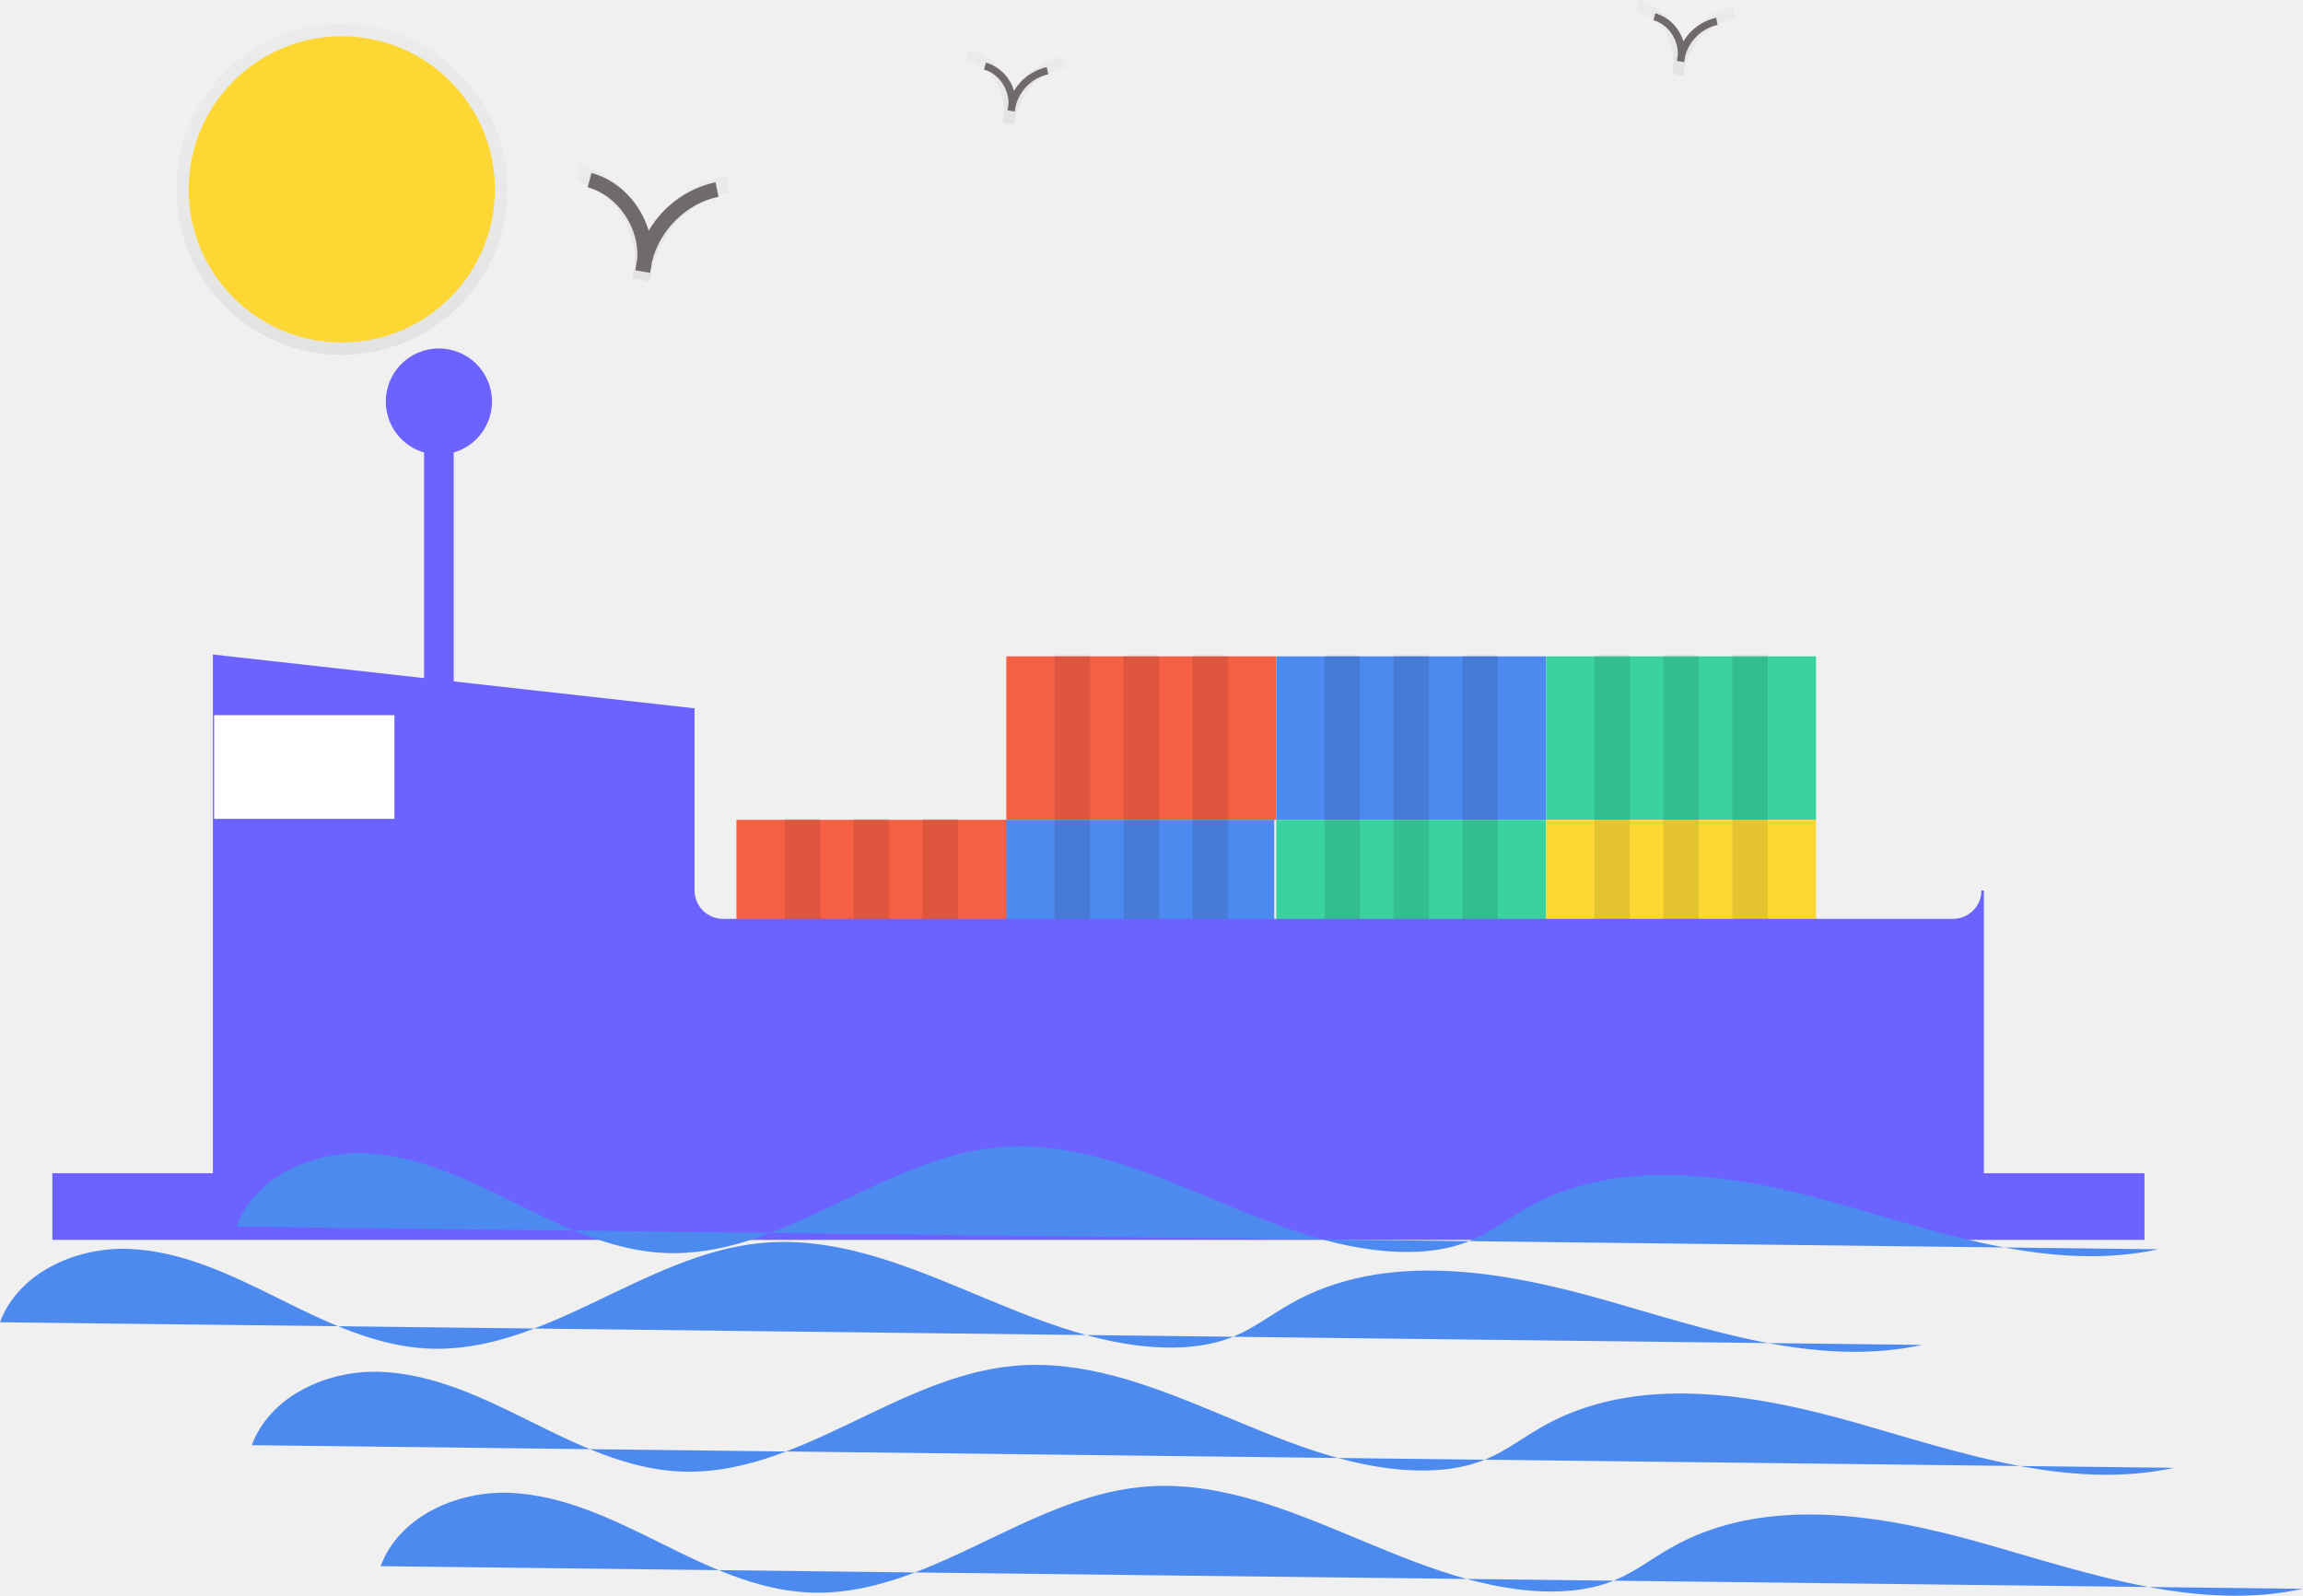
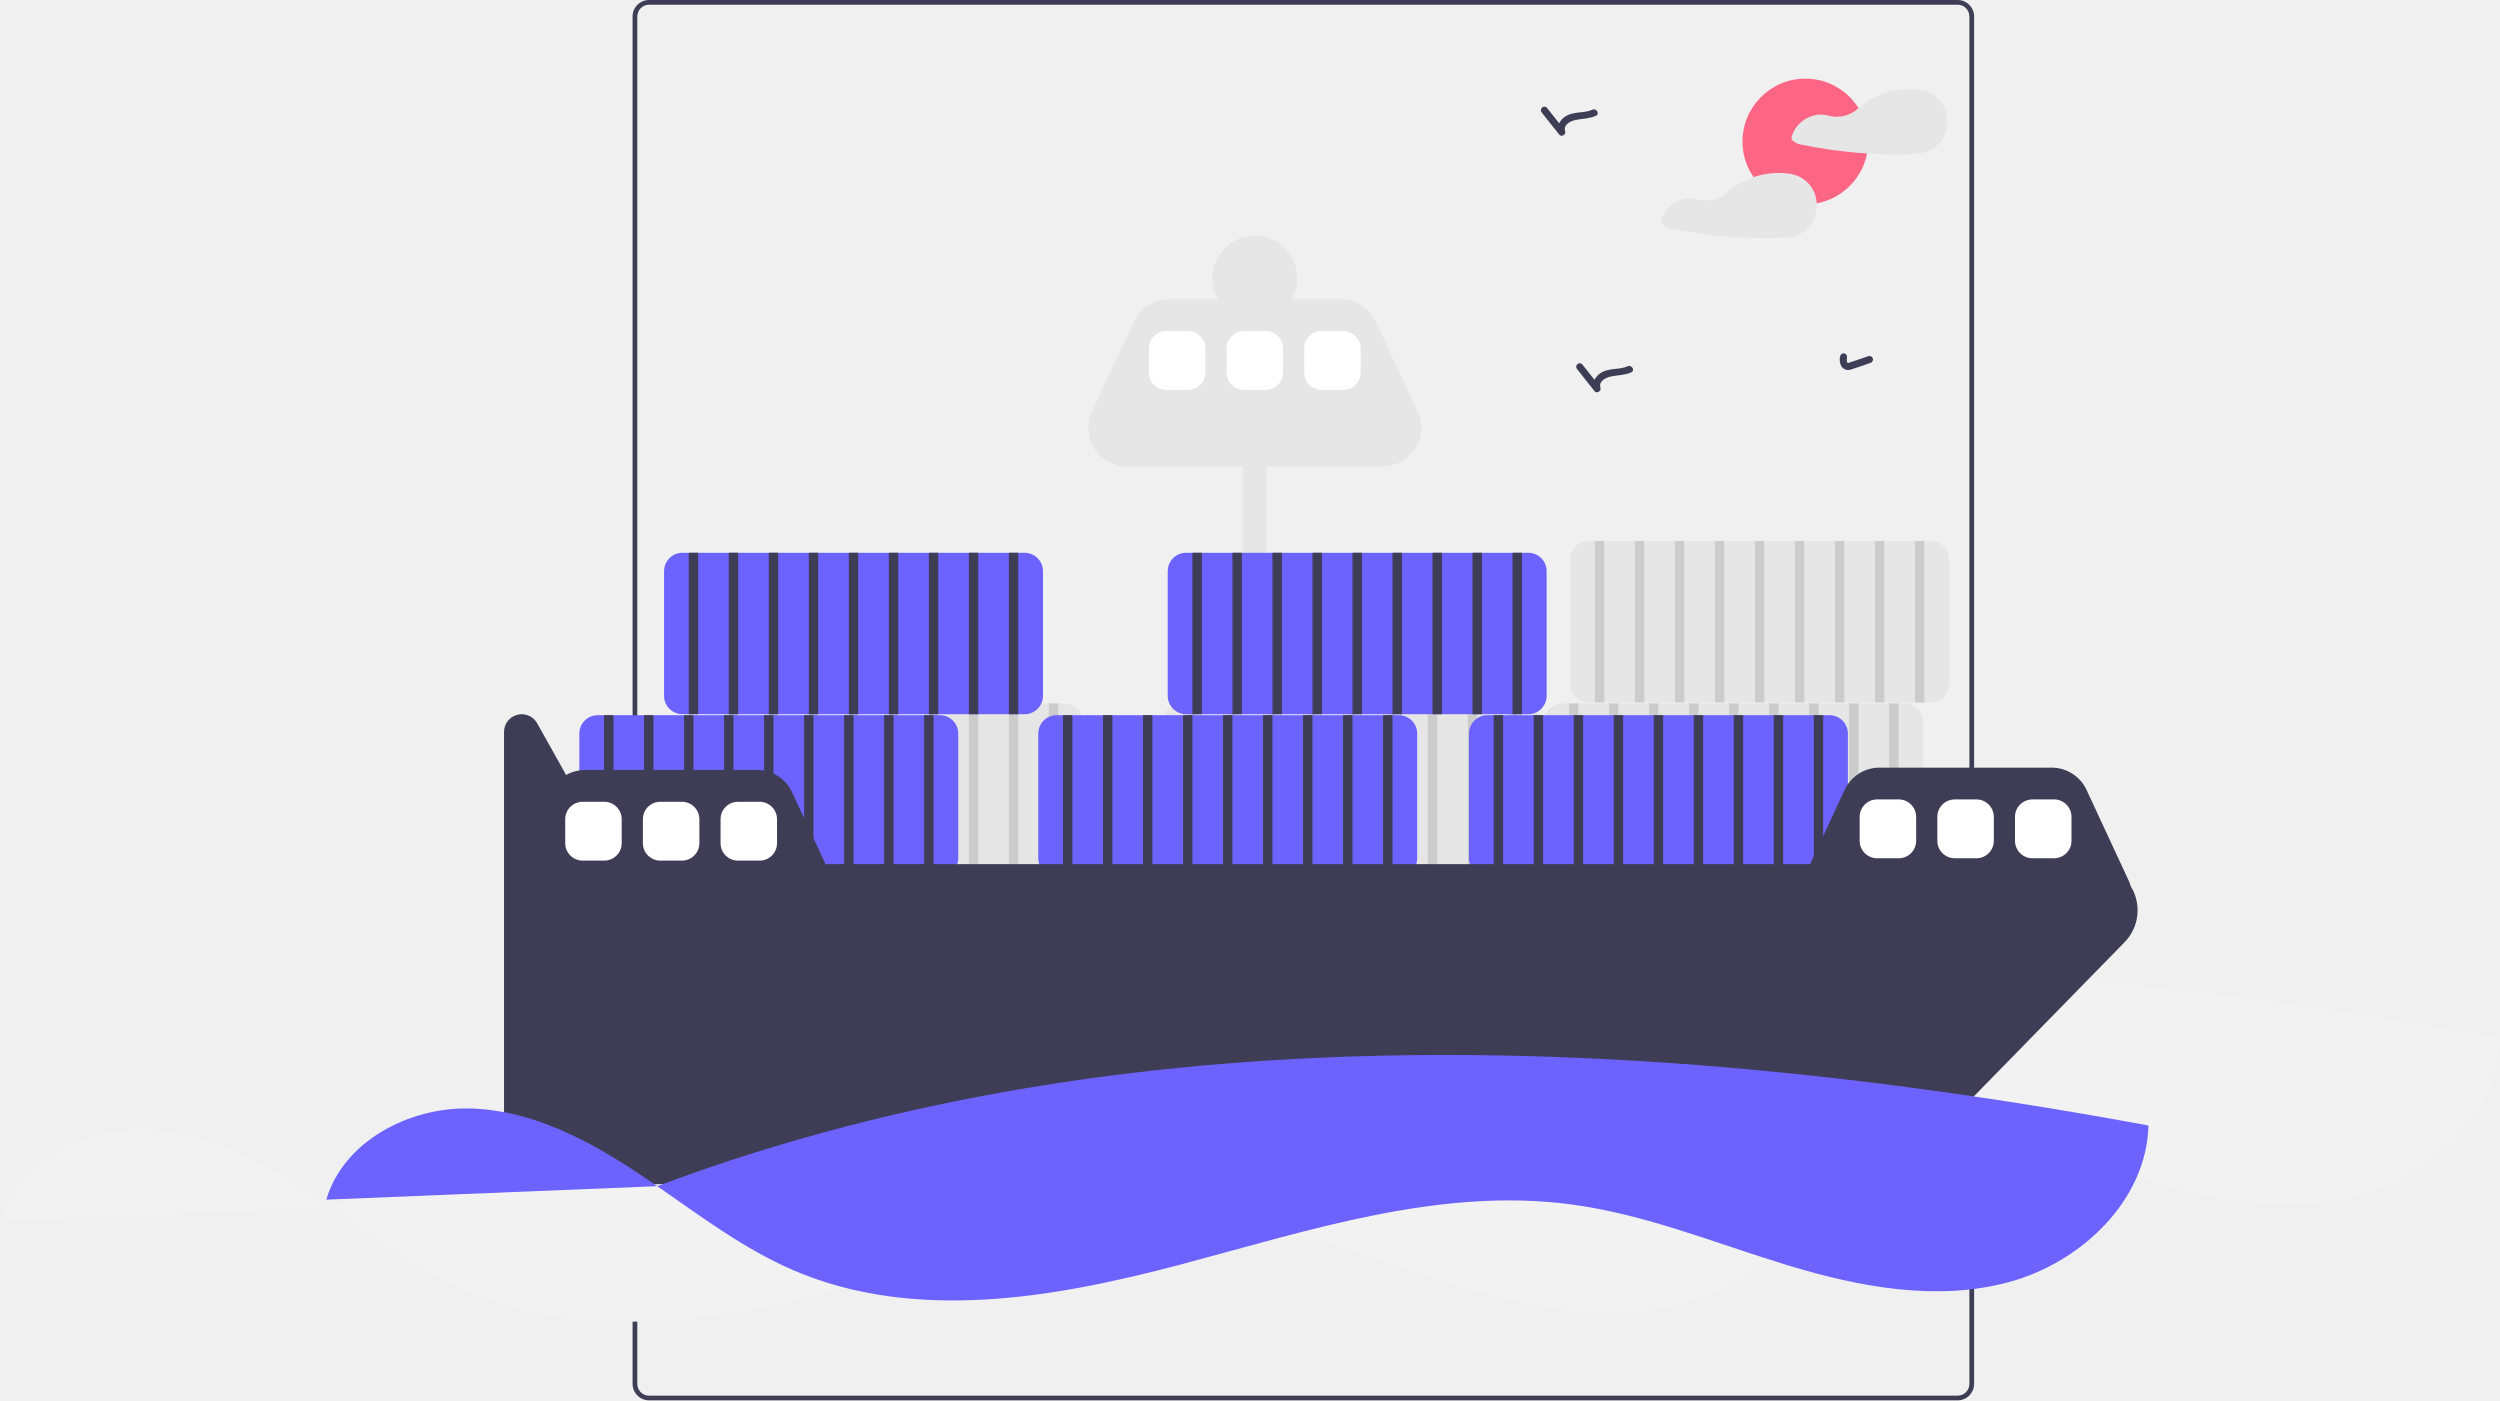
- <svg xmlns="http://www.w3.org/2000/svg" xmlns:xlink="http://www.w3.org/1999/xlink" id="bb6491d8-974c-4727-a107-afc356bed175" data-name="Layer 1" width="932.375" height="646.22" viewBox="0 0 932.375 646.22">
-   <defs>
-     <linearGradient id="b10df757-55e5-4d99-9006-dc7249c3a778" x1="401.199" y1="238.812" x2="401.199" y2="191.492" gradientUnits="userSpaceOnUse">
-       <stop offset="0" stop-color="gray" stop-opacity="0.25" />
-       <stop offset="0.535" stop-color="gray" stop-opacity="0.12" />
-       <stop offset="1" stop-color="gray" stop-opacity="0.1" />
-     </linearGradient>
-     <linearGradient id="b7455b34-8431-4804-9964-905371e7992b" x1="548.199" y1="175.413" x2="548.199" y2="144.89" xlink:href="#b10df757-55e5-4d99-9006-dc7249c3a778" />
-     <linearGradient id="a8bee007-5617-4059-9c68-754326cfe534" x1="819.199" y1="155.413" x2="819.199" y2="124.89" xlink:href="#b10df757-55e5-4d99-9006-dc7249c3a778" />
-     <linearGradient id="b5786f2b-186c-4311-b51e-a01aadf48633" x1="138.375" y1="143.683" x2="138.375" y2="9.683" xlink:href="#b10df757-55e5-4d99-9006-dc7249c3a778" />
-   </defs>
-   <rect x="172.188" y="163.11" width="11" height="147" fill="#6c63ff" stroke="#6c63ff" stroke-miterlimit="10" />
-   <rect x="407.42" y="265.808" width="109.268" height="66.199" fill="#f55f44" />
-   <rect x="516.688" y="265.808" width="109.268" height="66.199" fill="#4d8af0" />
-   <rect x="625.956" y="265.808" width="109.268" height="66.199" fill="#3ad29f" />
-   <rect x="406.623" y="332.007" width="109.268" height="66.199" fill="#4d8af0" />
-   <rect x="298.152" y="332.007" width="109.268" height="66.199" fill="#f55f44" />
-   <rect x="516.688" y="332.007" width="109.268" height="66.199" fill="#3ad29f" />
-   <rect x="625.956" y="332.007" width="109.268" height="66.199" fill="#fdd835" />
-   <g opacity="0.1">
-     <rect x="426.961" y="265.409" width="14.356" height="66.199" />
-     <rect x="454.876" y="265.409" width="14.356" height="66.199" />
-     <rect x="482.791" y="265.409" width="14.356" height="66.199" />
-   </g>
-   <g opacity="0.1">
-     <rect x="536.229" y="265.409" width="14.356" height="66.199" />
-     <rect x="564.144" y="265.409" width="14.356" height="66.199" />
-     <rect x="592.059" y="265.409" width="14.356" height="66.199" />
-   </g>
-   <g opacity="0.1">
-     <rect x="645.496" y="265.409" width="14.356" height="66.199" />
-     <rect x="673.412" y="265.409" width="14.356" height="66.199" />
-     <rect x="701.327" y="265.409" width="14.356" height="66.199" />
-   </g>
-   <g opacity="0.1">
-     <rect x="426.961" y="331.608" width="14.356" height="66.199" />
-     <rect x="454.876" y="331.608" width="14.356" height="66.199" />
-     <rect x="482.791" y="331.608" width="14.356" height="66.199" />
-   </g>
-   <g opacity="0.1">
-     <rect x="317.693" y="331.608" width="14.356" height="66.199" />
-     <rect x="345.608" y="331.608" width="14.356" height="66.199" />
-     <rect x="373.523" y="331.608" width="14.356" height="66.199" />
-   </g>
-   <g opacity="0.1">
-     <rect x="536.229" y="331.608" width="14.356" height="66.199" />
-     <rect x="564.144" y="331.608" width="14.356" height="66.199" />
-     <rect x="592.059" y="331.608" width="14.356" height="66.199" />
-   </g>
-   <g opacity="0.1">
-     <rect x="645.496" y="331.608" width="14.356" height="66.199" />
-     <rect x="673.412" y="331.608" width="14.356" height="66.199" />
-     <rect x="701.327" y="331.608" width="14.356" height="66.199" />
-   </g>
-   <rect x="21.688" y="475.61" width="846" height="26" fill="#6c63ff" stroke="#6c63ff" stroke-miterlimit="10" />
-   <path d="M927.5,497.5h-498a12.035,12.035,0,0,1-12-12V412.176L223.5,390.5v223h716v-128A12.035,12.035,0,0,1,927.5,497.5Z" transform="translate(-136.8123 -124.8901)" fill="#6c63ff" stroke="#6c63ff" stroke-miterlimit="10" />
-   <rect x="86.688" y="289.61" width="73" height="42" fill="#fff" />
-   <circle cx="177.688" cy="162.61" r="21" fill="#6c63ff" stroke="#6c63ff" stroke-miterlimit="10" />
-   <path d="M232.429,621.629c7.436-20.076,30.819-30.532,52.211-29.695s41.318,10.502,60.494,20.022,39.032,19.278,60.415,20.327c47.519,2.33,87.509-38.126,134.863-42.717,56.293-5.458,106.251,40.385,162.776,42.273,9.941.332,20.079-.767,29.234-4.657,7.968-3.386,14.912-8.751,22.437-13.031,37.979-21.6,85.483-13.445,127.501-1.468s85.637,27.32,128.349,18.119" transform="translate(-136.8123 -124.8901)" fill="#4d8af0" />
-   <path d="M136.812,660.35c7.436-20.076,30.819-30.532,52.211-29.695s41.318,10.502,60.494,20.022,39.032,19.278,60.415,20.327c47.519,2.33,87.509-38.126,134.863-42.717,56.293-5.458,106.251,40.385,162.776,42.273,9.941.332,20.079-.767,29.234-4.657,7.968-3.386,14.911-8.751,22.437-13.031,37.979-21.6,85.483-13.445,127.501-1.468S872.382,678.725,915.094,669.524" transform="translate(-136.8123 -124.8901)" fill="#4d8af0" />
-   <path d="M238.751,710.134c7.436-20.076,30.819-30.532,52.211-29.695s41.318,10.502,60.494,20.022,39.032,19.278,60.415,20.327c47.519,2.33,87.509-38.126,134.863-42.717,56.293-5.458,106.251,40.385,162.776,42.273,9.941.332,20.079-.767,29.234-4.657,7.968-3.386,14.912-8.751,22.437-13.031,37.979-21.6,85.483-13.445,127.501-1.468s85.637,27.32,128.349,18.119" transform="translate(-136.8123 -124.8901)" fill="#4d8af0" />
-   <path d="M290.906,759.128c7.436-20.076,30.819-30.532,52.211-29.695s41.318,10.502,60.494,20.022,39.032,19.278,60.415,20.327c47.519,2.33,87.509-38.126,134.863-42.717,56.293-5.458,106.251,40.385,162.776,42.273,9.941.332,20.079-.767,29.234-4.657,7.968-3.386,14.912-8.751,22.437-13.031,37.979-21.6,85.483-13.445,127.501-1.468s85.637,27.32,128.349,18.119" transform="translate(-136.8123 -124.8901)" fill="#4d8af0" />
-   <g opacity="0.5">
-     <path d="M399.761,238.812l-6.895-1.22a44.531,44.531,0,0,1,.832-5.07c1.17-14.781-9.079-30.335-23.488-34.258l1.844-6.773c13.129,3.574,23.255,14.561,27.096,27.357a48.519,48.519,0,0,1,31.65-22.948l1.388,6.881c-15.104,3.046-27.943,15.89-31.534,30.858A35.469,35.469,0,0,1,399.761,238.812Z" transform="translate(-136.8123 -124.8901)" fill="url(#b10df757-55e5-4d99-9006-dc7249c3a778)" />
-   </g>
-   <path d="M399.969,235.376l-5.894-1.043a38.063,38.063,0,0,1,.711-4.333c1-12.635-7.761-25.93-20.078-29.283l1.576-5.789c11.223,3.055,19.878,12.447,23.162,23.384a41.473,41.473,0,0,1,27.054-19.616l1.187,5.882c-12.911,2.604-23.885,13.583-26.955,26.377A30.317,30.317,0,0,1,399.969,235.376Z" transform="translate(-136.8123 -124.8901)" fill="#706a6a" />
-   <g opacity="0.5">
-     <path d="M547.271,175.413l-4.447-.787a28.726,28.726,0,0,1,.537-3.27c.755-9.534-5.856-19.567-15.151-22.098l1.189-4.369c8.469,2.305,15,9.393,17.478,17.646a31.296,31.296,0,0,1,20.415-14.802l.895,4.439c-9.743,1.965-18.024,10.25-20.34,19.905A22.878,22.878,0,0,1,547.271,175.413Z" transform="translate(-136.8123 -124.8901)" fill="url(#b7455b34-8431-4804-9964-905371e7992b)" />
-   </g>
-   <g opacity="0.5">
-     <path d="M818.271,155.413l-4.447-.787a28.726,28.726,0,0,1,.537-3.27c.755-9.534-5.856-19.567-15.151-22.098l1.189-4.369c8.469,2.305,15,9.393,17.478,17.646a31.296,31.296,0,0,1,20.415-14.802l.895,4.439c-9.743,1.965-18.024,10.25-20.34,19.905A22.878,22.878,0,0,1,818.271,155.413Z" transform="translate(-136.8123 -124.8901)" fill="url(#a8bee007-5617-4059-9c68-754326cfe534)" />
-   </g>
-   <path d="M547.596,170.069l-2.89-.511a18.664,18.664,0,0,1,.349-2.125c.491-6.196-3.806-12.715-9.845-14.359l.773-2.839A16.856,16.856,0,0,1,547.34,161.701a20.337,20.337,0,0,1,13.266-9.619l.582,2.884a17.712,17.712,0,0,0-13.217,12.934A14.866,14.866,0,0,1,547.596,170.069Z" transform="translate(-136.8123 -124.8901)" fill="#706a6a" />
-   <path d="M818.596,150.069l-2.89-.511a18.664,18.664,0,0,1,.349-2.125c.491-6.196-3.806-12.715-9.845-14.359l.773-2.839A16.856,16.856,0,0,1,818.34,141.701a20.337,20.337,0,0,1,13.266-9.619l.582,2.884a17.712,17.712,0,0,0-13.217,12.934A14.866,14.866,0,0,1,818.596,150.069Z" transform="translate(-136.8123 -124.8901)" fill="#706a6a" />
-   <g opacity="0.5">
-     <circle cx="138.375" cy="76.683" r="67" fill="url(#b5786f2b-186c-4311-b51e-a01aadf48633)" />
-   </g>
-   <circle cx="138.375" cy="76.683" r="62" fill="#fdd835" />
+ <svg xmlns="http://www.w3.org/2000/svg" id="f4c68909-7c91-410f-9ee7-0e3ff9d499e3" data-name="Layer 1" width="1062.23" height="595" viewBox="0 0 1062.23 595">
+   <path d="M702.771,153.766q-.84-.51-1.68-.99H642.652c-.42.66-.82,1.33-1.21,2h63.01C703.892,154.436,703.332,154.106,702.771,153.766Zm-386.5,197.47v14.9c.25.02.51.02.76.03l-.5,28.64-.26-.14v2.82l.21.11-.21,12.01v41.4h2v-106.52Q317.432,347.726,316.271,351.236Zm386.5-197.47q-.84-.51-1.68-.99H642.652c-.42.66-.82,1.33-1.21,2h63.01C703.892,154.436,703.332,154.106,702.771,153.766Zm176.5-.99h-556a7.008,7.008,0,0,0-7,7v581a7.015,7.015,0,0,0,7,7h556a7.008,7.008,0,0,0,7-7v-581A7.008,7.008,0,0,0,879.271,152.776Zm5,588a5.002,5.002,0,0,1-5,5h-556a5.002,5.002,0,0,1-5-5v-581a5.008,5.008,0,0,1,5-5h556a5.008,5.008,0,0,1,5,5Z" transform="translate(-47.49128 -152.7756)" fill="#3f3d56" />
+   <path d="M396.54,586.789c-25.906-.62-53.677,13.895-61.049,38.738l140.624-5.725q-3.989-2.757-8.014-5.446C446.525,600.006,422.446,587.41,396.54,586.789Z" transform="translate(-47.49128 -152.7756)" fill="#f2f2f2" />
+   <path d="M476.116,619.802c18.7,12.926,36.95,26.722,57.787,35.695,51.594,22.22,110.988,11.857,165.275-2.585,54.287-14.442,109.703-32.792,165.383-25.348,31.573,4.221,61.382,16.574,91.858,25.841s63.267,15.473,94.016,7.153c30.748-8.321,58.483-34.706,59.287-66.55C877.589,551.089,662.376,549.815,476.116,619.802Z" transform="translate(-47.49128 -152.7756)" fill="#f2f2f2" />
+   <path d="M108.54,632.789c-25.906-.62-53.677,13.895-61.049,38.738l140.624-5.725q-3.989-2.757-8.014-5.446C158.525,646.006,134.446,633.41,108.54,632.789Z" transform="translate(-47.49128 -152.7756)" fill="#f2f2f2" />
+   <path d="M188.116,665.802c18.7,12.926,36.95,26.722,57.787,35.695,51.594,22.22,110.988,11.857,165.275-2.585,54.287-14.442,109.703-32.792,165.383-25.348,31.573,4.221,61.382,16.574,91.858,25.841s63.267,15.473,94.016,7.153c30.748-8.321,58.483-34.706,59.287-66.55C589.589,597.089,374.376,595.815,188.116,665.802Z" transform="translate(-47.49128 -152.7756)" fill="#f2f2f2" />
+   <path d="M499.828,451.644h-145.36a7.825,7.825,0,0,0-7.82,7.82v52.96a7.825,7.825,0,0,0,7.82,7.82h145.36a7.825,7.825,0,0,0,7.82-7.82v-52.96A7.825,7.825,0,0,0,499.828,451.644Z" transform="translate(-47.49128 -152.7756)" fill="#e6e6e6" />
+   <rect x="309.657" y="298.868" width="4" height="68.6" fill="#ccc" />
+   <rect x="326.657" y="298.868" width="4" height="68.6" fill="#ccc" />
+   <rect x="343.657" y="298.868" width="4" height="68.6" fill="#ccc" />
+   <rect x="360.657" y="298.868" width="4" height="68.6" fill="#ccc" />
+   <rect x="377.657" y="298.868" width="4" height="68.6" fill="#ccc" />
+   <rect x="394.657" y="298.868" width="4" height="68.6" fill="#ccc" />
+   <rect x="411.657" y="298.868" width="4" height="68.6" fill="#ccc" />
+   <rect x="428.657" y="298.868" width="4" height="68.6" fill="#ccc" />
+   <rect x="445.657" y="298.868" width="4" height="68.6" fill="#ccc" />
+   <path d="M649.877,327.771l-17.846-38.396a16.302,16.302,0,0,0-14.783-9.431h-21.028a18,18,0,1,0-31.145,0H544.048a16.302,16.302,0,0,0-14.783,9.431L511.418,327.771a16.302,16.302,0,0,0,14.783,23.173h49.446v186h10v-186h49.446A16.302,16.302,0,0,0,649.877,327.771Z" transform="translate(-47.49128 -152.7756)" fill="#e6e6e6" />
+   <path d="M856.828,451.644h-145.36a7.825,7.825,0,0,0-7.82,7.82v52.96a7.825,7.825,0,0,0,7.82,7.82h145.36a7.825,7.825,0,0,0,7.82-7.82v-52.96A7.825,7.825,0,0,0,856.828,451.644Z" transform="translate(-47.49128 -152.7756)" fill="#e6e6e6" />
+   <rect x="666.657" y="298.868" width="4" height="68.6" fill="#ccc" />
+   <rect x="683.657" y="298.868" width="4" height="68.6" fill="#ccc" />
+   <rect x="700.657" y="298.868" width="4" height="68.6" fill="#ccc" />
+   <rect x="717.657" y="298.868" width="4" height="68.6" fill="#ccc" />
+   <rect x="734.657" y="298.868" width="4" height="68.6" fill="#ccc" />
+   <rect x="751.657" y="298.868" width="4" height="68.6" fill="#ccc" />
+   <rect x="768.657" y="298.868" width="4" height="68.6" fill="#ccc" />
+   <rect x="785.657" y="298.868" width="4" height="68.6" fill="#ccc" />
+   <rect x="802.657" y="298.868" width="4" height="68.6" fill="#ccc" />
+   <path d="M694.828,451.644h-145.36a7.825,7.825,0,0,0-7.82,7.82v52.96a7.825,7.825,0,0,0,7.82,7.82h145.36a7.825,7.825,0,0,0,7.82-7.82v-52.96A7.825,7.825,0,0,0,694.828,451.644Z" transform="translate(-47.49128 -152.7756)" fill="#e6e6e6" />
+   <rect x="504.657" y="298.868" width="4" height="68.6" fill="#ccc" />
+   <rect x="521.657" y="298.868" width="4" height="68.6" fill="#ccc" />
+   <rect x="538.657" y="298.868" width="4" height="68.6" fill="#ccc" />
+   <rect x="555.657" y="298.868" width="4" height="68.6" fill="#ccc" />
+   <rect x="572.657" y="298.868" width="4" height="68.6" fill="#ccc" />
+   <rect x="589.657" y="298.868" width="4" height="68.6" fill="#ccc" />
+   <rect x="606.657" y="298.868" width="4" height="68.6" fill="#ccc" />
+   <rect x="623.657" y="298.868" width="4" height="68.6" fill="#ccc" />
+   <rect x="640.657" y="298.868" width="4" height="68.6" fill="#ccc" />
+   <path d="M867.828,382.644h-145.36a7.825,7.825,0,0,0-7.82,7.82v52.96a7.825,7.825,0,0,0,7.82,7.82h145.36a7.825,7.825,0,0,0,7.82-7.82v-52.96A7.825,7.825,0,0,0,867.828,382.644Z" transform="translate(-47.49128 -152.7756)" fill="#e6e6e6" />
+   <rect x="677.657" y="229.868" width="4" height="68.6" fill="#ccc" />
+   <rect x="694.657" y="229.868" width="4" height="68.6" fill="#ccc" />
+   <rect x="711.657" y="229.868" width="4" height="68.6" fill="#ccc" />
+   <rect x="728.657" y="229.868" width="4" height="68.6" fill="#ccc" />
+   <rect x="745.657" y="229.868" width="4" height="68.6" fill="#ccc" />
+   <rect x="762.657" y="229.868" width="4" height="68.6" fill="#ccc" />
+   <rect x="779.657" y="229.868" width="4" height="68.6" fill="#ccc" />
+   <rect x="796.657" y="229.868" width="4" height="68.6" fill="#ccc" />
+   <rect x="813.657" y="229.868" width="4" height="68.6" fill="#ccc" />
+   <path d="M824.828,456.644h-145.36a7.825,7.825,0,0,0-7.82,7.82v52.96a7.825,7.825,0,0,0,7.82,7.82h145.36a7.825,7.825,0,0,0,7.82-7.82v-52.96A7.825,7.825,0,0,0,824.828,456.644Z" transform="translate(-47.49128 -152.7756)" fill="#6c63ff" />
+   <rect x="634.657" y="303.868" width="4" height="68.6" fill="#3f3d56" />
+   <rect x="651.657" y="303.868" width="4" height="68.6" fill="#3f3d56" />
+   <rect x="668.657" y="303.868" width="4" height="68.6" fill="#3f3d56" />
+   <rect x="685.657" y="303.868" width="4" height="68.6" fill="#3f3d56" />
+   <rect x="702.657" y="303.868" width="4" height="68.6" fill="#3f3d56" />
+   <rect x="719.657" y="303.868" width="4" height="68.6" fill="#3f3d56" />
+   <rect x="736.657" y="303.868" width="4" height="68.6" fill="#3f3d56" />
+   <rect x="753.657" y="303.868" width="4" height="68.6" fill="#3f3d56" />
+   <rect x="770.657" y="303.868" width="4" height="68.6" fill="#3f3d56" />
+   <path d="M641.828,456.644h-145.36a7.825,7.825,0,0,0-7.82,7.82v52.96a7.825,7.825,0,0,0,7.82,7.82h145.36a7.825,7.825,0,0,0,7.82-7.82v-52.96A7.825,7.825,0,0,0,641.828,456.644Z" transform="translate(-47.49128 -152.7756)" fill="#6c63ff" />
+   <rect x="451.657" y="303.868" width="4" height="68.6" fill="#3f3d56" />
+   <rect x="468.657" y="303.868" width="4" height="68.6" fill="#3f3d56" />
+   <rect x="485.657" y="303.868" width="4" height="68.6" fill="#3f3d56" />
+   <rect x="502.657" y="303.868" width="4" height="68.6" fill="#3f3d56" />
+   <rect x="519.657" y="303.868" width="4" height="68.6" fill="#3f3d56" />
+   <rect x="536.657" y="303.868" width="4" height="68.6" fill="#3f3d56" />
+   <rect x="553.657" y="303.868" width="4" height="68.6" fill="#3f3d56" />
+   <rect x="570.657" y="303.868" width="4" height="68.6" fill="#3f3d56" />
+   <rect x="587.657" y="303.868" width="4" height="68.6" fill="#3f3d56" />
+   <path d="M696.828,387.644h-145.36a7.825,7.825,0,0,0-7.82,7.82v52.96a7.825,7.825,0,0,0,7.82,7.82h145.36a7.825,7.825,0,0,0,7.82-7.82v-52.96A7.825,7.825,0,0,0,696.828,387.644Z" transform="translate(-47.49128 -152.7756)" fill="#6c63ff" />
+   <rect x="506.657" y="234.868" width="4" height="68.6" fill="#3f3d56" />
+   <rect x="523.657" y="234.868" width="4" height="68.6" fill="#3f3d56" />
+   <rect x="540.657" y="234.868" width="4" height="68.6" fill="#3f3d56" />
+   <rect x="557.657" y="234.868" width="4" height="68.6" fill="#3f3d56" />
+   <rect x="574.657" y="234.868" width="4" height="68.6" fill="#3f3d56" />
+   <rect x="591.657" y="234.868" width="4" height="68.6" fill="#3f3d56" />
+   <rect x="608.657" y="234.868" width="4" height="68.6" fill="#3f3d56" />
+   <rect x="625.657" y="234.868" width="4" height="68.6" fill="#3f3d56" />
+   <rect x="642.657" y="234.868" width="4" height="68.6" fill="#3f3d56" />
+   <path d="M446.828,456.644h-145.36a7.825,7.825,0,0,0-7.82,7.82v52.96a7.825,7.825,0,0,0,7.82,7.82h145.36a7.825,7.825,0,0,0,7.82-7.82v-52.96A7.825,7.825,0,0,0,446.828,456.644Z" transform="translate(-47.49128 -152.7756)" fill="#6c63ff" />
+   <rect x="256.657" y="303.868" width="4" height="68.6" fill="#3f3d56" />
+   <rect x="273.657" y="303.868" width="4" height="68.6" fill="#3f3d56" />
+   <rect x="290.657" y="303.868" width="4" height="68.6" fill="#3f3d56" />
+   <rect x="307.657" y="303.868" width="4" height="68.6" fill="#3f3d56" />
+   <rect x="324.657" y="303.868" width="4" height="68.6" fill="#3f3d56" />
+   <rect x="341.657" y="303.868" width="4" height="68.6" fill="#3f3d56" />
+   <rect x="358.657" y="303.868" width="4" height="68.6" fill="#3f3d56" />
+   <rect x="375.657" y="303.868" width="4" height="68.6" fill="#3f3d56" />
+   <rect x="392.657" y="303.868" width="4" height="68.6" fill="#3f3d56" />
+   <path d="M482.828,387.644h-145.36a7.825,7.825,0,0,0-7.82,7.82v52.96a7.825,7.825,0,0,0,7.82,7.82h145.36a7.825,7.825,0,0,0,7.82-7.82v-52.96A7.825,7.825,0,0,0,482.828,387.644Z" transform="translate(-47.49128 -152.7756)" fill="#6c63ff" />
+   <rect x="292.657" y="234.868" width="4" height="68.6" fill="#3f3d56" />
+   <rect x="309.657" y="234.868" width="4" height="68.6" fill="#3f3d56" />
+   <rect x="326.657" y="234.868" width="4" height="68.6" fill="#3f3d56" />
+   <rect x="343.657" y="234.868" width="4" height="68.6" fill="#3f3d56" />
+   <rect x="360.657" y="234.868" width="4" height="68.6" fill="#3f3d56" />
+   <rect x="377.657" y="234.868" width="4" height="68.6" fill="#3f3d56" />
+   <rect x="394.657" y="234.868" width="4" height="68.6" fill="#3f3d56" />
+   <rect x="411.657" y="234.868" width="4" height="68.6" fill="#3f3d56" />
+   <rect x="428.657" y="234.868" width="4" height="68.6" fill="#3f3d56" />
+   <path d="M952.804,529.294a16.672,16.672,0,0,0-.927-2.523l-17.846-38.396a16.302,16.302,0,0,0-14.783-9.431H846.048a16.302,16.302,0,0,0-14.783,9.431l-14.673,31.569H398.239l-14.208-30.569a16.302,16.302,0,0,0-14.783-9.431H296.048a16.276,16.276,0,0,0-8.015,2.115l-12.308-21.978a7.518,7.518,0,0,0-14.077,3.673V636.361a19.583,19.583,0,0,0,19.583,19.583H841.408a19.583,19.583,0,0,0,14.001-5.891l94.699-96.835A19.41,19.41,0,0,0,952.804,529.294Z" transform="translate(-47.49128 -152.7756)" fill="#3f3d56" />
+   <path d="M854.247,517.444h-9.197a7.41,7.41,0,0,1-7.401-7.401V499.845a7.41,7.41,0,0,1,7.401-7.401h9.197a7.41,7.41,0,0,1,7.401,7.401v10.197A7.41,7.41,0,0,1,854.247,517.444Z" transform="translate(-47.49128 -152.7756)" fill="#fff" />
+   <path d="M887.247,517.444h-9.197a7.41,7.41,0,0,1-7.401-7.401V499.845a7.41,7.41,0,0,1,7.401-7.401h9.197a7.41,7.41,0,0,1,7.401,7.401v10.197A7.41,7.41,0,0,1,887.247,517.444Z" transform="translate(-47.49128 -152.7756)" fill="#fff" />
+   <path d="M920.247,517.444h-9.197a7.41,7.41,0,0,1-7.401-7.401V499.845a7.41,7.41,0,0,1,7.401-7.401h9.197a7.41,7.41,0,0,1,7.401,7.401v10.197A7.41,7.41,0,0,1,920.247,517.444Z" transform="translate(-47.49128 -152.7756)" fill="#fff" />
+   <path d="M552.247,318.444h-9.197a7.41,7.41,0,0,1-7.401-7.401V300.845a7.41,7.41,0,0,1,7.401-7.401h9.197a7.41,7.41,0,0,1,7.401,7.401v10.197A7.41,7.41,0,0,1,552.247,318.444Z" transform="translate(-47.49128 -152.7756)" fill="#fff" />
+   <path d="M585.247,318.444h-9.197a7.41,7.41,0,0,1-7.401-7.401V300.845a7.41,7.41,0,0,1,7.401-7.401h9.197a7.41,7.41,0,0,1,7.401,7.401v10.197A7.41,7.41,0,0,1,585.247,318.444Z" transform="translate(-47.49128 -152.7756)" fill="#fff" />
+   <path d="M618.247,318.444h-9.197a7.41,7.41,0,0,1-7.401-7.401V300.845a7.41,7.41,0,0,1,7.401-7.401h9.197a7.41,7.41,0,0,1,7.401,7.401v10.197A7.41,7.41,0,0,1,618.247,318.444Z" transform="translate(-47.49128 -152.7756)" fill="#fff" />
+   <path d="M304.247,518.444h-9.197a7.41,7.41,0,0,1-7.401-7.401V500.845a7.41,7.41,0,0,1,7.401-7.401h9.197a7.41,7.41,0,0,1,7.401,7.401v10.197A7.41,7.41,0,0,1,304.247,518.444Z" transform="translate(-47.49128 -152.7756)" fill="#fff" />
+   <path d="M337.247,518.444h-9.197a7.41,7.41,0,0,1-7.401-7.401V500.845a7.41,7.41,0,0,1,7.401-7.401h9.197a7.41,7.41,0,0,1,7.401,7.401v10.197A7.41,7.41,0,0,1,337.247,518.444Z" transform="translate(-47.49128 -152.7756)" fill="#fff" />
+   <path d="M370.247,518.444h-9.197a7.41,7.41,0,0,1-7.401-7.401V500.845a7.41,7.41,0,0,1,7.401-7.401h9.197a7.41,7.41,0,0,1,7.401,7.401v10.197A7.41,7.41,0,0,1,370.247,518.444Z" transform="translate(-47.49128 -152.7756)" fill="#fff" />
+   <path d="M247.171,623.759c-25.906-.62-53.677,13.895-61.049,38.738l140.624-5.725q-3.989-2.757-8.014-5.446C297.156,636.975,273.076,624.379,247.171,623.759Z" transform="translate(-47.49128 -152.7756)" fill="#6c63ff" />
+   <path d="M326.746,656.772c18.7,12.926,36.95,26.722,57.787,35.695C436.127,714.687,495.521,704.324,549.808,689.882s109.703-32.792,165.383-25.348c31.573,4.221,61.382,16.574,91.858,25.841s63.267,15.473,94.016,7.153c30.748-8.321,58.483-34.706,59.287-66.55C728.219,588.059,513.007,586.784,326.746,656.772Z" transform="translate(-47.49128 -152.7756)" fill="#6c63ff" />
+   <circle cx="767.076" cy="60.127" r="26.701" fill="#fd6584" />
+   <path d="M874.326,200.259a13.235,13.235,0,0,0-11.17-9.29,1.081,1.081,0,0,0-.18,0,1.418,1.418,0,0,0-.22-.05c-8.94-1.16-18.88,1.66-25.57,7.8l-.073.067a13.543,13.543,0,0,1-12.826,3.106,11.891,11.891,0,0,0-3.761-.414,13.184,13.184,0,0,0-11.8,9.51,1.526,1.526,0,0,0,.69,1.69,6.673,6.673,0,0,0,2.79,1.42c2.21.47,4.44.9,6.67,1.29q6.54,1.14,13.15,1.85,4.365.465,8.75.74c6.04.38,12.11.47,18.16.28,3-.1,5.88-.2,8.62-1.52a12.798,12.798,0,0,0,4.95-4.31A14.548,14.548,0,0,0,874.326,200.259Z" transform="translate(-47.49128 -152.7756)" fill="#e6e6e6" />
+   <path d="M819.396,239.159a13.652,13.652,0,0,0-.56-3.3,13.26,13.26,0,0,0-11.18-9.29.965.965,0,0,0-.17,0,1.887,1.887,0,0,0-.23-.05,33.194,33.194,0,0,0-14.69,1.51,30.318,30.318,0,0,0-10.947,6.351,13.536,13.536,0,0,1-12.827,3.113,11.926,11.926,0,0,0-3.767-.414,13.183,13.183,0,0,0-11.8,9.51,1.555,1.555,0,0,0,.69,1.69,6.733,6.733,0,0,0,2.79,1.42c2.22.47,4.44.9,6.68,1.29q6.54,1.14,13.14,1.85a195.166,195.166,0,0,0,26.92,1.02c2.99-.1,5.88-.2,8.62-1.52a12.77,12.77,0,0,0,4.94-4.31A14.264,14.264,0,0,0,819.396,239.159Z" transform="translate(-47.49128 -152.7756)" fill="#e6e6e6" />
+   <path d="M829.308,304.405a5.61,5.61,0,0,0,.625,4.084,3.408,3.408,0,0,0,3.962,1.311c2.797-.868,5.556-1.885,8.33-2.828a1.535,1.535,0,0,0,1.048-1.845,1.515,1.515,0,0,0-1.845-1.048l-6.93,2.355c-.523.178-1.044.38-1.576.525-.056.015-.259.06-.248.059.026-.002.184.015.008.002q-.15-.045.002.02l-.133-.075c.121.101-.015-.013-.056-.056-.037-.037-.145-.186-.061-.064a1.855,1.855,0,0,1-.157-.276c.073.162-.064-.239-.074-.294a6.424,6.424,0,0,1,.106-1.871,1.507,1.507,0,0,0-1.5-1.5,1.539,1.539,0,0,0-1.5,1.5Z" transform="translate(-47.49128 -152.7756)" fill="#3f3d56" />
+   <path d="M717.627,309.672l7.393,9.322c.941,1.186,2.958-.098,2.507-1.459-.922-2.784,2.259-4.336,4.455-4.794,2.913-.608,5.837-.51,8.601-1.762,1.756-.795.233-3.382-1.514-2.59-3.234,1.465-7.004.793-10.278,2.218-2.927,1.273-5.241,4.449-4.156,7.726L727.141,316.873l-7.393-9.322a1.51,1.51,0,0,0-2.121,0,1.535,1.535,0,0,0,0,2.121Z" transform="translate(-47.49128 -152.7756)" fill="#3f3d56" />
+   <path d="M702.627,200.672l7.393,9.322c.941,1.186,2.958-.098,2.507-1.459-.922-2.784,2.259-4.336,4.455-4.794,2.913-.608,5.837-.51,8.601-1.762,1.756-.795.233-3.382-1.514-2.59-3.234,1.465-7.004.793-10.278,2.218-2.927,1.273-5.241,4.449-4.156,7.726L712.141,207.873l-7.393-9.322a1.51,1.51,0,0,0-2.121,0,1.535,1.535,0,0,0,0,2.121Z" transform="translate(-47.49128 -152.7756)" fill="#3f3d56" />
</svg>
